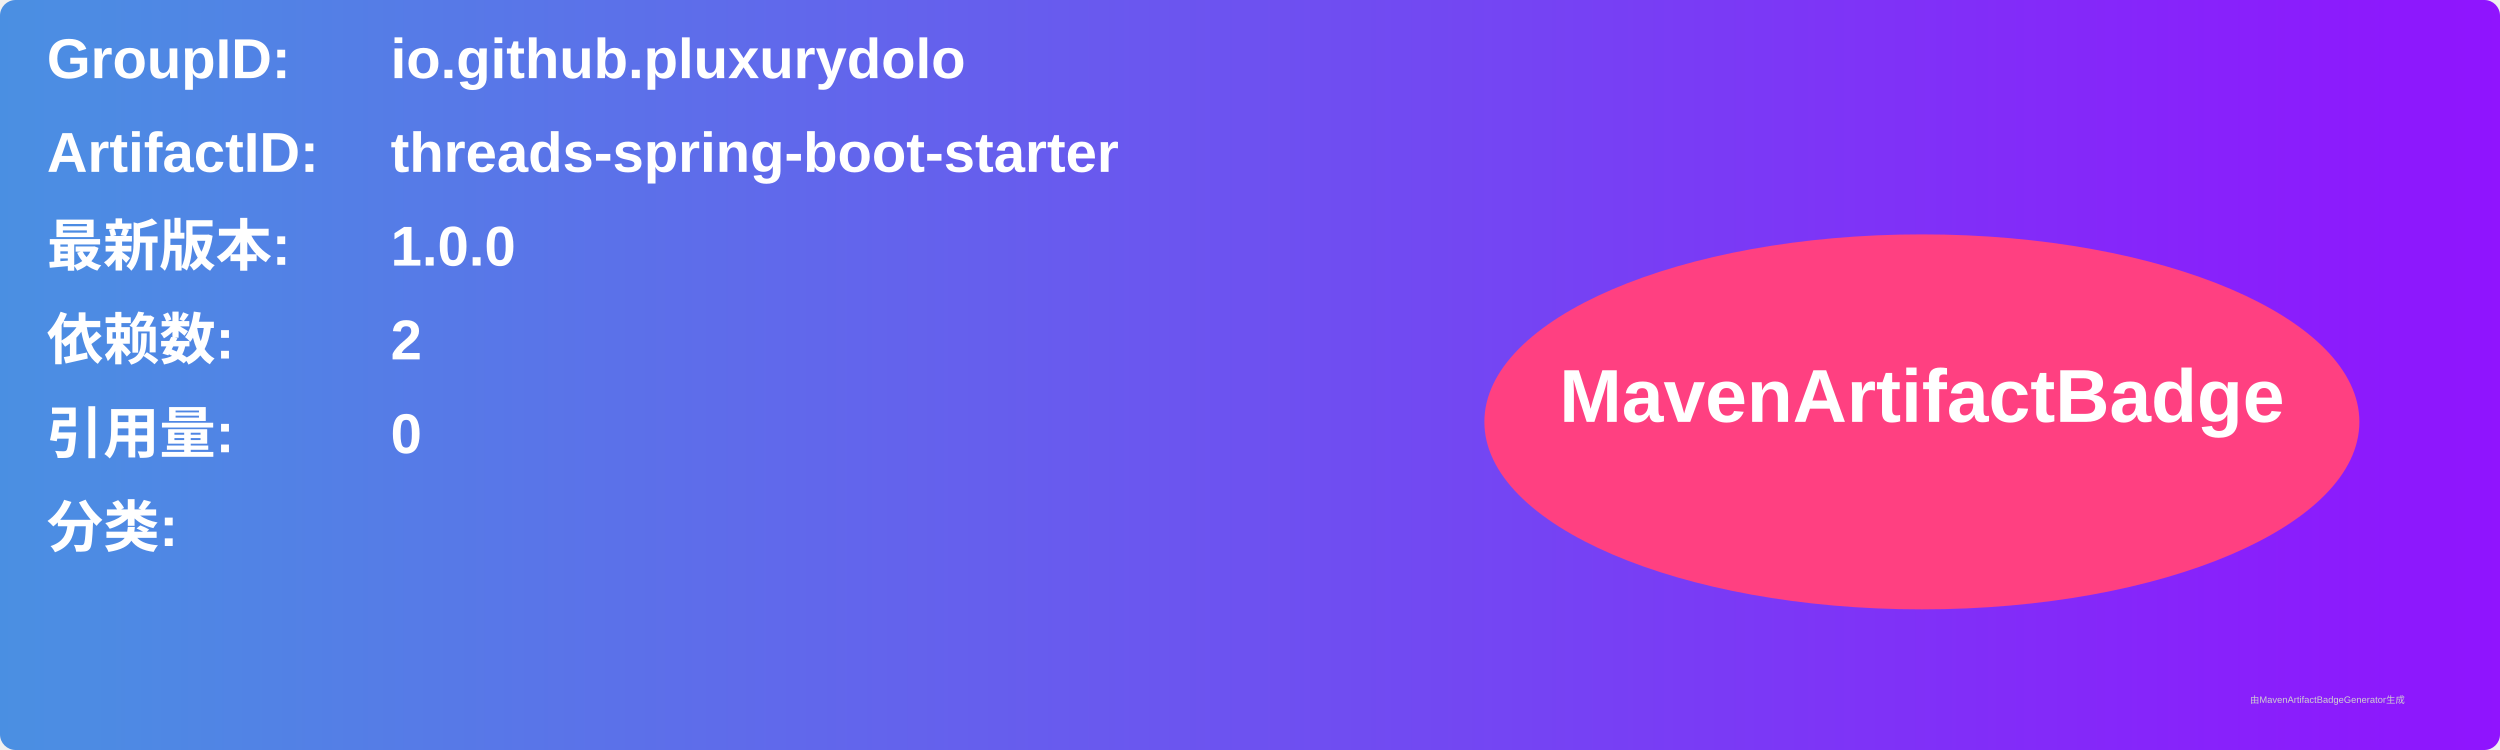
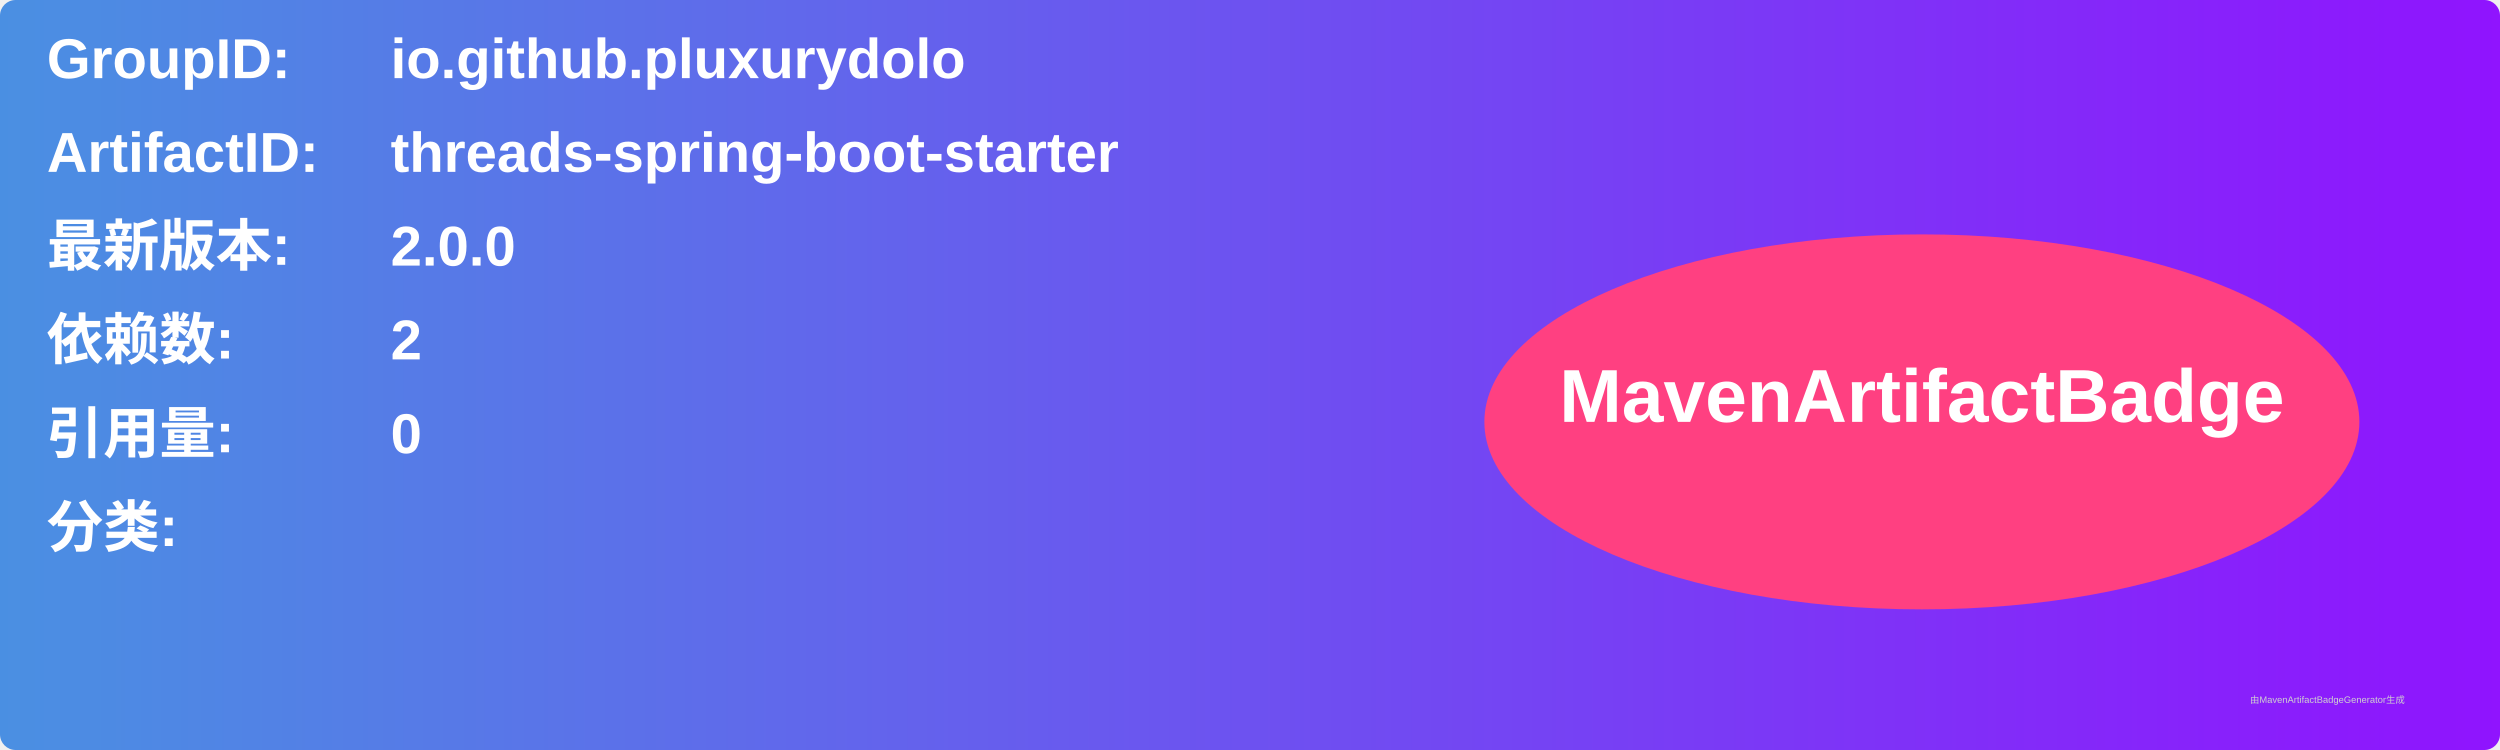
<svg xmlns="http://www.w3.org/2000/svg" width="800" height="240" viewBox="0 0 800 240">
  <linearGradient id="grad" x1="0%" y1="0%" x2="100%" y2="0%">
    <stop offset="0%" stop-color="#4a90e2" />
    <stop offset="100%" stop-color="#9013fe" />
  </linearGradient>
  <rect width="100%" height="100%" rx="5" ry="5" fill="url(#grad)" />
  <g transform="translate(15, 15)">
    <text x="0" y="10" font-family="Arial" font-size="18" fill="white" font-weight="bold" width="260">GroupID:</text>
    <text x="110" y="10" font-family="Arial" font-size="18" fill="white" font-weight="bold" width="460">io.github.pluxurydolo</text>
    <text x="0" y="40" font-family="Arial" font-size="18" fill="white" font-weight="bold" width="260">ArtifactID:</text>
    <text x="110" y="40" font-family="Arial" font-size="18" fill="white" font-weight="bold" width="460">threads-spring-boot-starter</text>
    <text x="0" y="70" font-family="Arial" font-size="18" fill="white" font-weight="bold">最新版本:</text>
    <text x="110" y="70" font-family="Arial" font-size="18" fill="white" font-weight="bold">
-       <tspan font-weight="bold">1.0.0</tspan>
+       <tspan font-weight="bold">2.0.0</tspan>
    </text>
    <text x="0" y="100" font-family="Arial" font-size="18" fill="white" font-weight="bold">依赖数: </text>
    <text x="110" y="100" font-family="Arial" font-size="18" fill="white">
      <tspan font-weight="bold">2</tspan>
    </text>
    <text x="0" y="130" font-family="Arial" font-size="18" fill="white" font-weight="bold">引用量: </text>
    <text x="110" y="130" font-family="Arial" font-size="18" fill="white">
      <tspan font-weight="bold">0</tspan>
    </text>
    <text x="0" y="160" font-family="Arial" font-size="18" fill="white" font-weight="bold">分类:</text>
    <text x="10" y="190" font-family="Arial" font-size="10" fill="white">
      <tspan font-weight="bold" />
    </text>
    <ellipse cx="600" cy="120" rx="140" ry="60" fill="#ff4081" />
    <text x="600" y="120" text-anchor="middle" font-family="Arial" font-size="24" fill="white" font-weight="bold">MavenArtifactBadge</text>
  </g>
  <text x="720" y="225" font-family="Arial" font-size="3" fill="#d0d0d0">由MavenArtifactBadgeGenerator生成</text>
</svg>
